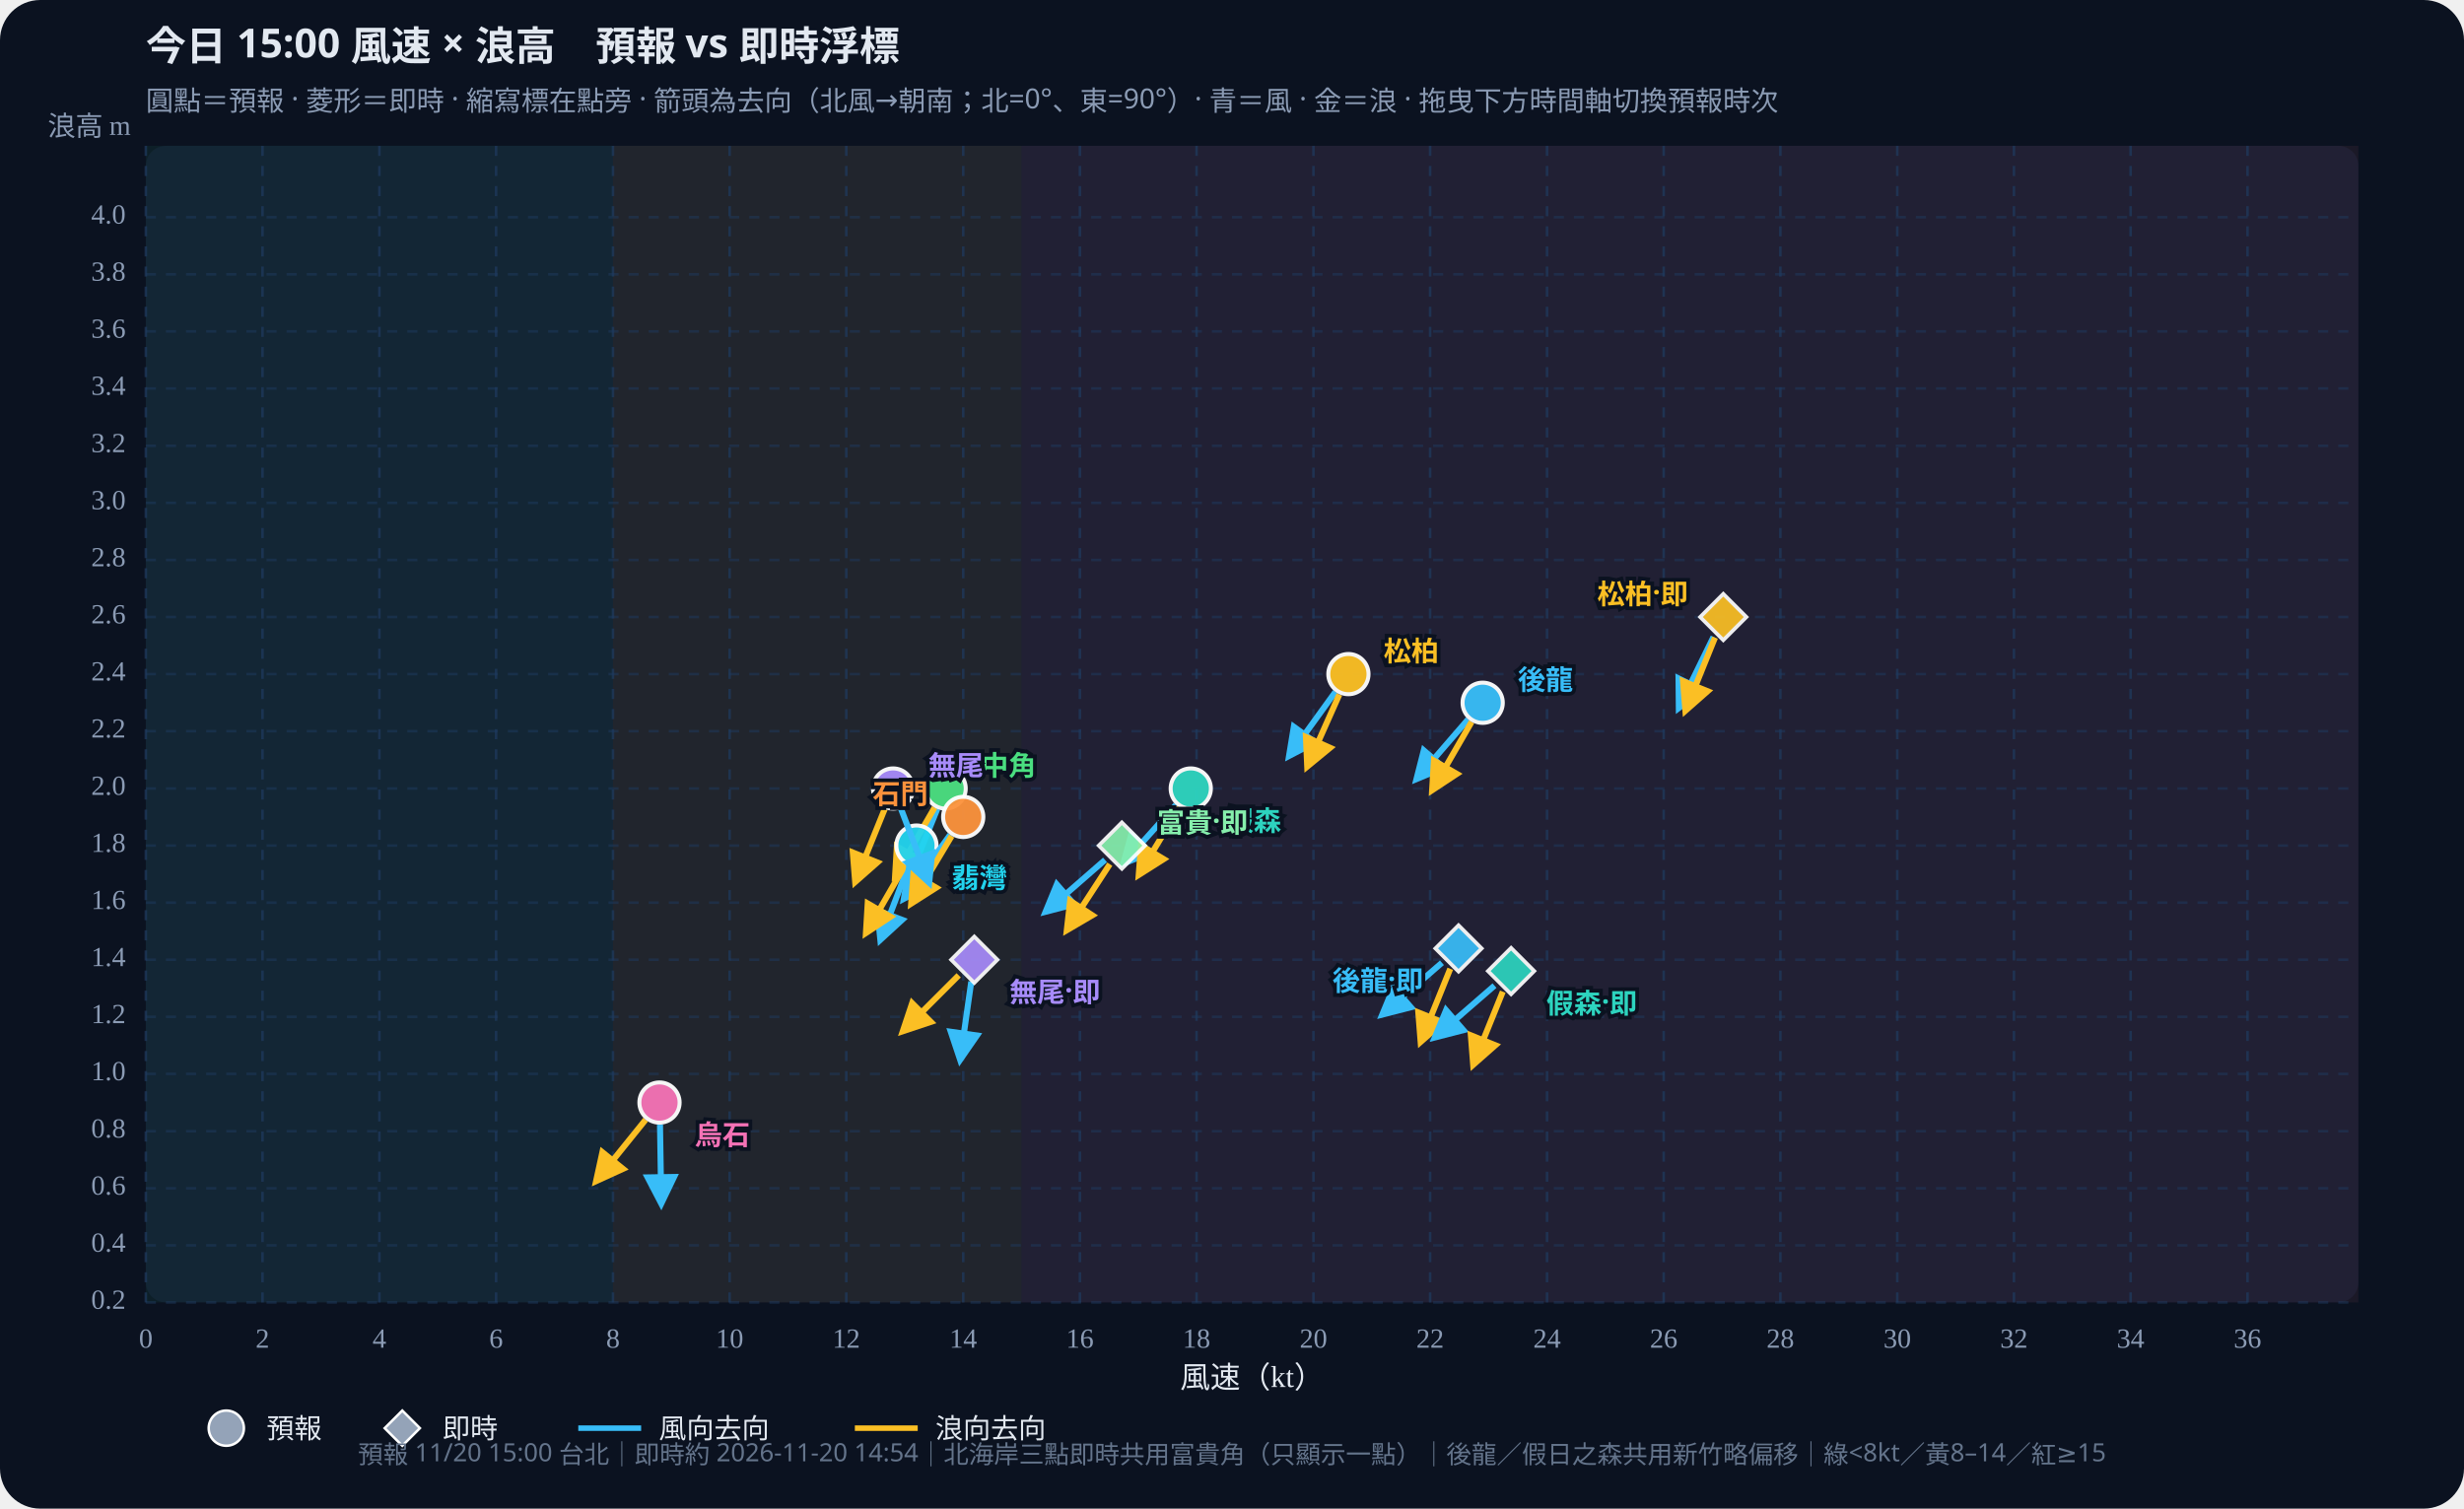
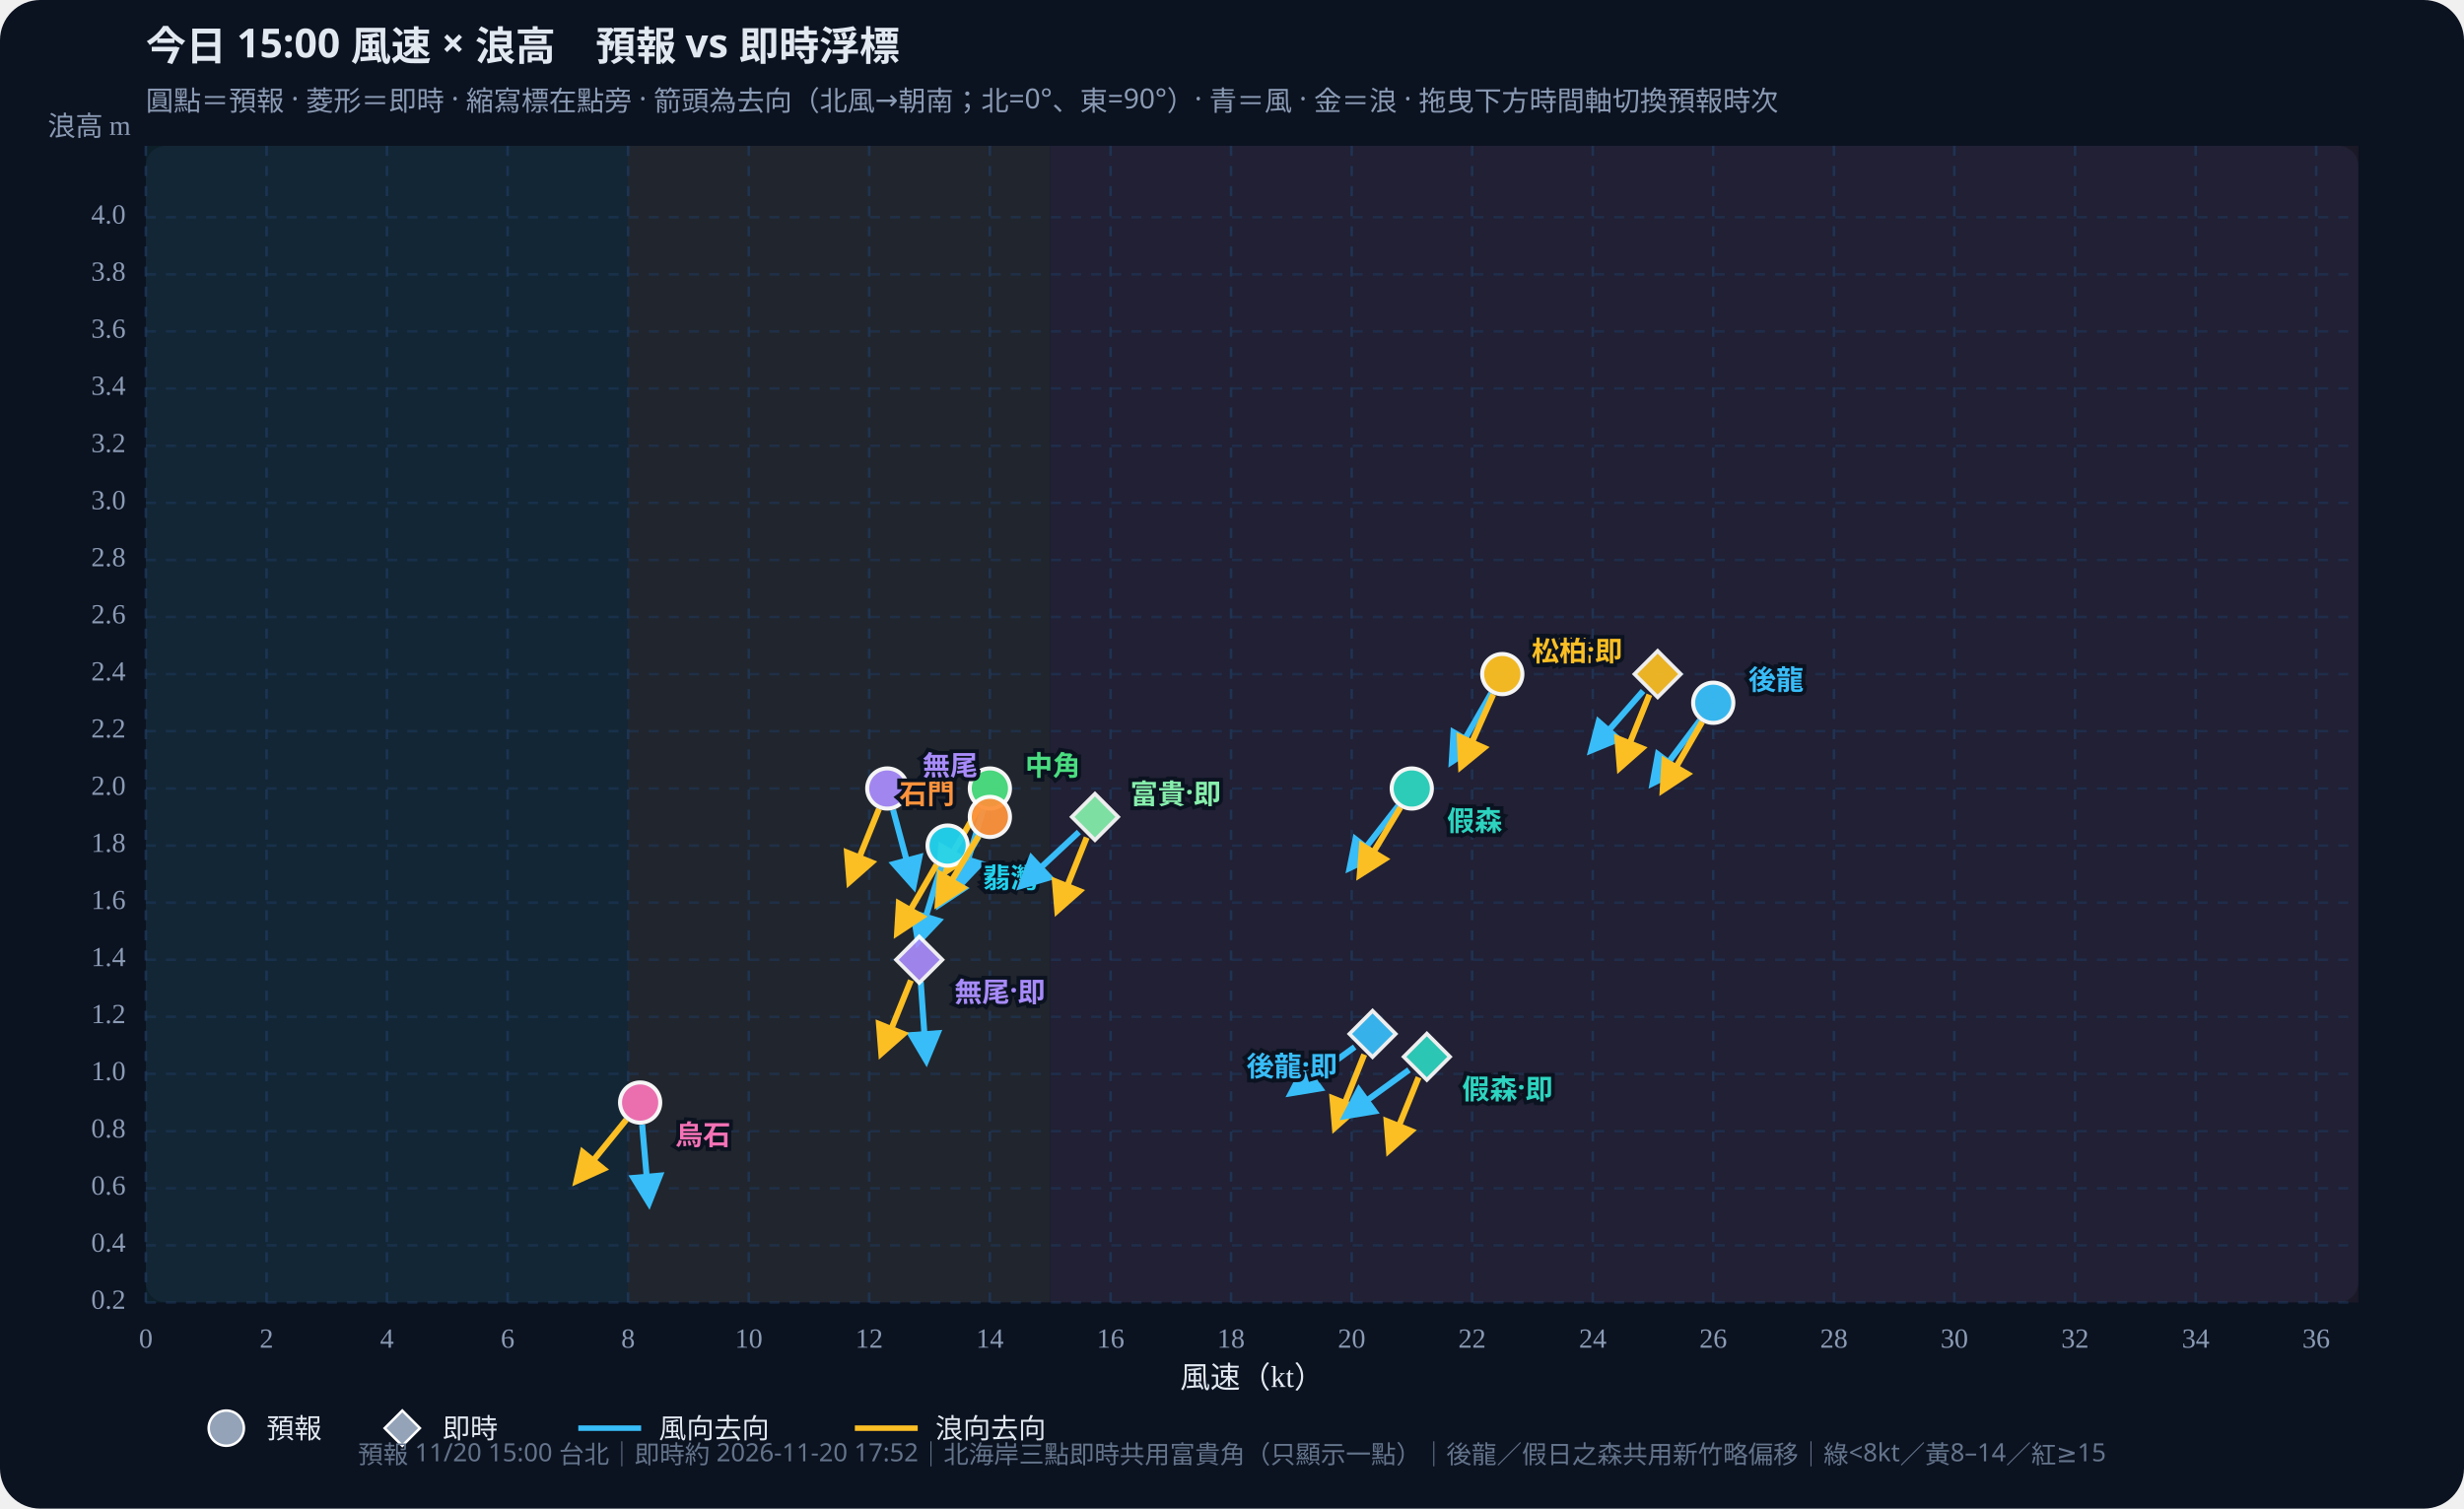
<svg xmlns="http://www.w3.org/2000/svg" id="wws-svg" viewBox="0 0 980 600" role="img" aria-label="風速與浪高散佈圖，可拖曳時間軸切換預報時次" style="width:100%;height:auto;display:block">
  <rect width="980" height="600" fill="#0b1220" rx="16" />
  <rect x="58" y="58" width="880" height="460" fill="#111a2e" rx="8" />
-   <rect x="58.0" y="58" width="185.8" height="460" fill="#34d399" opacity="0.07" />
-   <rect x="243.8" y="58" width="162.5" height="460" fill="#fbbf24" opacity="0.07" />
-   <rect x="406.3" y="58" width="531.7" height="460" fill="#fb7185" opacity="0.07" />
+   <rect x="58.0" y="58" width="191.8" height="460" fill="#34d399" opacity="0.07" />
+   <rect x="249.8" y="58" width="167.8" height="460" fill="#fbbf24" opacity="0.07" />
+   <rect x="417.7" y="58" width="520.3" height="460" fill="#fb7185" opacity="0.07" />
  <defs>
    <marker id="arrow-38bdf8" viewBox="0 0 10 10" refX="8" refY="5" markerWidth="6" markerHeight="6" orient="auto-start-reverse">
      <path d="M0,0 L10,5 L0,10 z" fill="#38bdf8" />
    </marker>
    <marker id="arrow-fbbf24" viewBox="0 0 10 10" refX="8" refY="5" markerWidth="6" markerHeight="6" orient="auto-start-reverse">
      <path d="M0,0 L10,5 L0,10 z" fill="#fbbf24" />
    </marker>
  </defs>
  <text id="wws-title" x="58" y="24" fill="#e2e8f0" font-size="16" font-weight="700" font-family="Noto Sans TC,system-ui,sans-serif">今日 15:00 風速 × 浪高　預報 vs 即時浮標</text>
  <text x="58" y="44" fill="#8b9bb4" font-size="11" font-family="Noto Sans TC,system-ui,sans-serif">圓點＝預報 · 菱形＝即時 · 縮寫標在點旁 · 箭頭為去向（北風→朝南；北=0°、東=90°）· 青＝風 · 金＝浪 · 拖曳下方時間軸切換預報時次</text>
  <line x1="58.0" y1="58" x2="58.0" y2="518" stroke="#1e3a5f" stroke-dasharray="4 4" opacity="0.7" />
  <text x="58.0" y="536" text-anchor="middle" fill="#8b9bb4" font-size="11">0</text>
-   <line x1="104.4" y1="58" x2="104.4" y2="518" stroke="#1e3a5f" stroke-dasharray="4 4" opacity="0.7" />
-   <text x="104.4" y="536" text-anchor="middle" fill="#8b9bb4" font-size="11">2</text>
-   <line x1="150.9" y1="58" x2="150.9" y2="518" stroke="#1e3a5f" stroke-dasharray="4 4" opacity="0.7" />
-   <text x="150.9" y="536" text-anchor="middle" fill="#8b9bb4" font-size="11">4</text>
-   <line x1="197.3" y1="58" x2="197.3" y2="518" stroke="#1e3a5f" stroke-dasharray="4 4" opacity="0.7" />
-   <text x="197.3" y="536" text-anchor="middle" fill="#8b9bb4" font-size="11">6</text>
-   <line x1="243.8" y1="58" x2="243.8" y2="518" stroke="#1e3a5f" stroke-dasharray="4 4" opacity="0.7" />
-   <text x="243.8" y="536" text-anchor="middle" fill="#8b9bb4" font-size="11">8</text>
-   <line x1="290.2" y1="58" x2="290.2" y2="518" stroke="#1e3a5f" stroke-dasharray="4 4" opacity="0.7" />
-   <text x="290.2" y="536" text-anchor="middle" fill="#8b9bb4" font-size="11">10</text>
-   <line x1="336.6" y1="58" x2="336.6" y2="518" stroke="#1e3a5f" stroke-dasharray="4 4" opacity="0.7" />
-   <text x="336.6" y="536" text-anchor="middle" fill="#8b9bb4" font-size="11">12</text>
-   <line x1="383.1" y1="58" x2="383.1" y2="518" stroke="#1e3a5f" stroke-dasharray="4 4" opacity="0.7" />
-   <text x="383.1" y="536" text-anchor="middle" fill="#8b9bb4" font-size="11">14</text>
-   <line x1="429.5" y1="58" x2="429.5" y2="518" stroke="#1e3a5f" stroke-dasharray="4 4" opacity="0.7" />
-   <text x="429.5" y="536" text-anchor="middle" fill="#8b9bb4" font-size="11">16</text>
-   <line x1="475.9" y1="58" x2="475.9" y2="518" stroke="#1e3a5f" stroke-dasharray="4 4" opacity="0.7" />
-   <text x="475.9" y="536" text-anchor="middle" fill="#8b9bb4" font-size="11">18</text>
-   <line x1="522.4" y1="58" x2="522.4" y2="518" stroke="#1e3a5f" stroke-dasharray="4 4" opacity="0.7" />
-   <text x="522.4" y="536" text-anchor="middle" fill="#8b9bb4" font-size="11">20</text>
-   <line x1="568.8" y1="58" x2="568.8" y2="518" stroke="#1e3a5f" stroke-dasharray="4 4" opacity="0.7" />
-   <text x="568.8" y="536" text-anchor="middle" fill="#8b9bb4" font-size="11">22</text>
-   <line x1="615.3" y1="58" x2="615.3" y2="518" stroke="#1e3a5f" stroke-dasharray="4 4" opacity="0.7" />
-   <text x="615.3" y="536" text-anchor="middle" fill="#8b9bb4" font-size="11">24</text>
-   <line x1="661.7" y1="58" x2="661.7" y2="518" stroke="#1e3a5f" stroke-dasharray="4 4" opacity="0.7" />
-   <text x="661.7" y="536" text-anchor="middle" fill="#8b9bb4" font-size="11">26</text>
-   <line x1="708.1" y1="58" x2="708.1" y2="518" stroke="#1e3a5f" stroke-dasharray="4 4" opacity="0.7" />
-   <text x="708.1" y="536" text-anchor="middle" fill="#8b9bb4" font-size="11">28</text>
-   <line x1="754.6" y1="58" x2="754.6" y2="518" stroke="#1e3a5f" stroke-dasharray="4 4" opacity="0.7" />
-   <text x="754.6" y="536" text-anchor="middle" fill="#8b9bb4" font-size="11">30</text>
-   <line x1="801.0" y1="58" x2="801.0" y2="518" stroke="#1e3a5f" stroke-dasharray="4 4" opacity="0.7" />
-   <text x="801.0" y="536" text-anchor="middle" fill="#8b9bb4" font-size="11">32</text>
-   <line x1="847.4" y1="58" x2="847.4" y2="518" stroke="#1e3a5f" stroke-dasharray="4 4" opacity="0.7" />
-   <text x="847.4" y="536" text-anchor="middle" fill="#8b9bb4" font-size="11">34</text>
-   <line x1="893.9" y1="58" x2="893.9" y2="518" stroke="#1e3a5f" stroke-dasharray="4 4" opacity="0.7" />
-   <text x="893.9" y="536" text-anchor="middle" fill="#8b9bb4" font-size="11">36</text>
+   <line x1="106.0" y1="58" x2="106.0" y2="518" stroke="#1e3a5f" stroke-dasharray="4 4" opacity="0.7" />
+   <text x="106.0" y="536" text-anchor="middle" fill="#8b9bb4" font-size="11">2</text>
+   <line x1="153.9" y1="58" x2="153.9" y2="518" stroke="#1e3a5f" stroke-dasharray="4 4" opacity="0.7" />
+   <text x="153.9" y="536" text-anchor="middle" fill="#8b9bb4" font-size="11">4</text>
+   <line x1="201.9" y1="58" x2="201.9" y2="518" stroke="#1e3a5f" stroke-dasharray="4 4" opacity="0.7" />
+   <text x="201.9" y="536" text-anchor="middle" fill="#8b9bb4" font-size="11">6</text>
+   <line x1="249.8" y1="58" x2="249.8" y2="518" stroke="#1e3a5f" stroke-dasharray="4 4" opacity="0.7" />
+   <text x="249.8" y="536" text-anchor="middle" fill="#8b9bb4" font-size="11">8</text>
+   <line x1="297.8" y1="58" x2="297.8" y2="518" stroke="#1e3a5f" stroke-dasharray="4 4" opacity="0.7" />
+   <text x="297.8" y="536" text-anchor="middle" fill="#8b9bb4" font-size="11">10</text>
+   <line x1="345.7" y1="58" x2="345.7" y2="518" stroke="#1e3a5f" stroke-dasharray="4 4" opacity="0.7" />
+   <text x="345.7" y="536" text-anchor="middle" fill="#8b9bb4" font-size="11">12</text>
+   <line x1="393.7" y1="58" x2="393.7" y2="518" stroke="#1e3a5f" stroke-dasharray="4 4" opacity="0.7" />
+   <text x="393.7" y="536" text-anchor="middle" fill="#8b9bb4" font-size="11">14</text>
+   <line x1="441.7" y1="58" x2="441.7" y2="518" stroke="#1e3a5f" stroke-dasharray="4 4" opacity="0.7" />
+   <text x="441.7" y="536" text-anchor="middle" fill="#8b9bb4" font-size="11">16</text>
+   <line x1="489.6" y1="58" x2="489.6" y2="518" stroke="#1e3a5f" stroke-dasharray="4 4" opacity="0.7" />
+   <text x="489.6" y="536" text-anchor="middle" fill="#8b9bb4" font-size="11">18</text>
+   <line x1="537.6" y1="58" x2="537.6" y2="518" stroke="#1e3a5f" stroke-dasharray="4 4" opacity="0.7" />
+   <text x="537.6" y="536" text-anchor="middle" fill="#8b9bb4" font-size="11">20</text>
+   <line x1="585.5" y1="58" x2="585.5" y2="518" stroke="#1e3a5f" stroke-dasharray="4 4" opacity="0.7" />
+   <text x="585.5" y="536" text-anchor="middle" fill="#8b9bb4" font-size="11">22</text>
+   <line x1="633.5" y1="58" x2="633.5" y2="518" stroke="#1e3a5f" stroke-dasharray="4 4" opacity="0.7" />
+   <text x="633.5" y="536" text-anchor="middle" fill="#8b9bb4" font-size="11">24</text>
+   <line x1="681.4" y1="58" x2="681.4" y2="518" stroke="#1e3a5f" stroke-dasharray="4 4" opacity="0.7" />
+   <text x="681.4" y="536" text-anchor="middle" fill="#8b9bb4" font-size="11">26</text>
+   <line x1="729.4" y1="58" x2="729.4" y2="518" stroke="#1e3a5f" stroke-dasharray="4 4" opacity="0.7" />
+   <text x="729.4" y="536" text-anchor="middle" fill="#8b9bb4" font-size="11">28</text>
+   <line x1="777.3" y1="58" x2="777.3" y2="518" stroke="#1e3a5f" stroke-dasharray="4 4" opacity="0.7" />
+   <text x="777.3" y="536" text-anchor="middle" fill="#8b9bb4" font-size="11">30</text>
+   <line x1="825.3" y1="58" x2="825.3" y2="518" stroke="#1e3a5f" stroke-dasharray="4 4" opacity="0.7" />
+   <text x="825.3" y="536" text-anchor="middle" fill="#8b9bb4" font-size="11">32</text>
+   <line x1="873.3" y1="58" x2="873.3" y2="518" stroke="#1e3a5f" stroke-dasharray="4 4" opacity="0.7" />
+   <text x="873.3" y="536" text-anchor="middle" fill="#8b9bb4" font-size="11">34</text>
+   <line x1="921.2" y1="58" x2="921.2" y2="518" stroke="#1e3a5f" stroke-dasharray="4 4" opacity="0.7" />
+   <text x="921.2" y="536" text-anchor="middle" fill="#8b9bb4" font-size="11">36</text>
  <line x1="58" y1="518.0" x2="938" y2="518.0" stroke="#1e3a5f" stroke-dasharray="4 4" opacity="0.5" />
  <text x="50" y="518.0" text-anchor="end" dominant-baseline="middle" fill="#8b9bb4" font-size="11">0.2</text>
  <line x1="58" y1="495.3" x2="938" y2="495.3" stroke="#1e3a5f" stroke-dasharray="4 4" opacity="0.5" />
  <text x="50" y="495.3" text-anchor="end" dominant-baseline="middle" fill="#8b9bb4" font-size="11">0.4</text>
  <line x1="58" y1="472.6" x2="938" y2="472.6" stroke="#1e3a5f" stroke-dasharray="4 4" opacity="0.5" />
  <text x="50" y="472.6" text-anchor="end" dominant-baseline="middle" fill="#8b9bb4" font-size="11">0.6</text>
  <line x1="58" y1="449.9" x2="938" y2="449.9" stroke="#1e3a5f" stroke-dasharray="4 4" opacity="0.5" />
  <text x="50" y="449.9" text-anchor="end" dominant-baseline="middle" fill="#8b9bb4" font-size="11">0.8</text>
  <line x1="58" y1="427.1" x2="938" y2="427.1" stroke="#1e3a5f" stroke-dasharray="4 4" opacity="0.5" />
  <text x="50" y="427.1" text-anchor="end" dominant-baseline="middle" fill="#8b9bb4" font-size="11">1.0</text>
  <line x1="58" y1="404.4" x2="938" y2="404.4" stroke="#1e3a5f" stroke-dasharray="4 4" opacity="0.5" />
  <text x="50" y="404.4" text-anchor="end" dominant-baseline="middle" fill="#8b9bb4" font-size="11">1.2</text>
  <line x1="58" y1="381.7" x2="938" y2="381.7" stroke="#1e3a5f" stroke-dasharray="4 4" opacity="0.5" />
  <text x="50" y="381.7" text-anchor="end" dominant-baseline="middle" fill="#8b9bb4" font-size="11">1.4</text>
  <line x1="58" y1="359.0" x2="938" y2="359.0" stroke="#1e3a5f" stroke-dasharray="4 4" opacity="0.5" />
  <text x="50" y="359.0" text-anchor="end" dominant-baseline="middle" fill="#8b9bb4" font-size="11">1.6</text>
  <line x1="58" y1="336.3" x2="938" y2="336.3" stroke="#1e3a5f" stroke-dasharray="4 4" opacity="0.5" />
  <text x="50" y="336.3" text-anchor="end" dominant-baseline="middle" fill="#8b9bb4" font-size="11">1.8</text>
  <line x1="58" y1="313.6" x2="938" y2="313.6" stroke="#1e3a5f" stroke-dasharray="4 4" opacity="0.5" />
  <text x="50" y="313.6" text-anchor="end" dominant-baseline="middle" fill="#8b9bb4" font-size="11">2.0</text>
  <line x1="58" y1="290.8" x2="938" y2="290.8" stroke="#1e3a5f" stroke-dasharray="4 4" opacity="0.5" />
  <text x="50" y="290.8" text-anchor="end" dominant-baseline="middle" fill="#8b9bb4" font-size="11">2.2</text>
  <line x1="58" y1="268.1" x2="938" y2="268.1" stroke="#1e3a5f" stroke-dasharray="4 4" opacity="0.5" />
  <text x="50" y="268.1" text-anchor="end" dominant-baseline="middle" fill="#8b9bb4" font-size="11">2.4</text>
  <line x1="58" y1="245.4" x2="938" y2="245.4" stroke="#1e3a5f" stroke-dasharray="4 4" opacity="0.5" />
  <text x="50" y="245.4" text-anchor="end" dominant-baseline="middle" fill="#8b9bb4" font-size="11">2.6</text>
  <line x1="58" y1="222.7" x2="938" y2="222.7" stroke="#1e3a5f" stroke-dasharray="4 4" opacity="0.5" />
  <text x="50" y="222.7" text-anchor="end" dominant-baseline="middle" fill="#8b9bb4" font-size="11">2.8</text>
  <line x1="58" y1="200.0" x2="938" y2="200.0" stroke="#1e3a5f" stroke-dasharray="4 4" opacity="0.5" />
  <text x="50" y="200.0" text-anchor="end" dominant-baseline="middle" fill="#8b9bb4" font-size="11">3.0</text>
  <line x1="58" y1="177.3" x2="938" y2="177.3" stroke="#1e3a5f" stroke-dasharray="4 4" opacity="0.5" />
  <text x="50" y="177.3" text-anchor="end" dominant-baseline="middle" fill="#8b9bb4" font-size="11">3.2</text>
  <line x1="58" y1="154.5" x2="938" y2="154.5" stroke="#1e3a5f" stroke-dasharray="4 4" opacity="0.5" />
  <text x="50" y="154.5" text-anchor="end" dominant-baseline="middle" fill="#8b9bb4" font-size="11">3.4</text>
  <line x1="58" y1="131.8" x2="938" y2="131.8" stroke="#1e3a5f" stroke-dasharray="4 4" opacity="0.5" />
  <text x="50" y="131.8" text-anchor="end" dominant-baseline="middle" fill="#8b9bb4" font-size="11">3.6</text>
  <line x1="58" y1="109.1" x2="938" y2="109.1" stroke="#1e3a5f" stroke-dasharray="4 4" opacity="0.5" />
  <text x="50" y="109.1" text-anchor="end" dominant-baseline="middle" fill="#8b9bb4" font-size="11">3.8</text>
  <line x1="58" y1="86.4" x2="938" y2="86.4" stroke="#1e3a5f" stroke-dasharray="4 4" opacity="0.5" />
  <text x="50" y="86.4" text-anchor="end" dominant-baseline="middle" fill="#8b9bb4" font-size="11">4.0</text>
  <text x="498" y="552" text-anchor="middle" fill="#e2e8f0" font-size="12">風速（kt）</text>
  <text x="52" y="54" text-anchor="end" fill="#8b9bb4" font-size="11">浪高 m</text>
  <g id="wws-forecast-layer">
-     <line x1="583.9" y1="286.1" x2="563.5" y2="309.7" stroke="#38bdf8" stroke-width="2.4" marker-end="url(#arrow-38bdf8)" />
-     <line x1="585.3" y1="287.1" x2="569.7" y2="314.1" stroke="#fbbf24" stroke-width="2.4" marker-end="url(#arrow-fbbf24)" />
-     <circle cx="589.7" cy="279.5" r="8.0" fill="#38bdf8" stroke="#fff" stroke-width="1.6" opacity="0.95" />
-     <line x1="467.7" y1="320.1" x2="446.9" y2="343.3" stroke="#38bdf8" stroke-width="2.4" marker-end="url(#arrow-38bdf8)" />
-     <line x1="469.1" y1="321.1" x2="453.0" y2="347.8" stroke="#fbbf24" stroke-width="2.4" marker-end="url(#arrow-fbbf24)" />
-     <circle cx="473.6" cy="313.6" r="8.0" fill="#2dd4bf" stroke="#fff" stroke-width="1.6" opacity="0.95" />
-     <line x1="531.1" y1="275.2" x2="512.8" y2="300.5" stroke="#38bdf8" stroke-width="2.4" marker-end="url(#arrow-38bdf8)" />
-     <line x1="532.7" y1="276.2" x2="520.0" y2="304.7" stroke="#fbbf24" stroke-width="2.4" marker-end="url(#arrow-fbbf24)" />
-     <circle cx="536.3" cy="268.1" r="8.0" fill="#fbbf24" stroke="#fff" stroke-width="1.6" opacity="0.95" />
-     <line x1="372.8" y1="321.7" x2="361.1" y2="350.6" stroke="#38bdf8" stroke-width="2.4" marker-end="url(#arrow-38bdf8)" />
-     <line x1="371.7" y1="321.2" x2="356.1" y2="348.2" stroke="#fbbf24" stroke-width="2.4" marker-end="url(#arrow-fbbf24)" />
-     <circle cx="376.1" cy="313.6" r="8.0" fill="#4ade80" stroke="#fff" stroke-width="1.6" opacity="0.95" />
-     <line x1="361.3" y1="344.5" x2="350.2" y2="373.6" stroke="#38bdf8" stroke-width="2.4" marker-end="url(#arrow-38bdf8)" />
-     <line x1="360.1" y1="343.9" x2="344.5" y2="370.9" stroke="#fbbf24" stroke-width="2.4" marker-end="url(#arrow-fbbf24)" />
-     <circle cx="364.5" cy="336.3" r="8.0" fill="#22d3ee" stroke="#fff" stroke-width="1.6" opacity="0.95" />
-     <line x1="377.9" y1="332.0" x2="359.6" y2="357.3" stroke="#38bdf8" stroke-width="2.4" marker-end="url(#arrow-38bdf8)" />
-     <line x1="378.5" y1="332.5" x2="362.5" y2="359.2" stroke="#fbbf24" stroke-width="2.4" marker-end="url(#arrow-fbbf24)" />
-     <circle cx="383.1" cy="324.9" r="8.0" fill="#fb923c" stroke="#fff" stroke-width="1.6" opacity="0.95" />
-     <line x1="358.4" y1="321.8" x2="369.5" y2="350.9" stroke="#38bdf8" stroke-width="2.4" marker-end="url(#arrow-38bdf8)" />
-     <line x1="351.9" y1="321.7" x2="340.2" y2="350.6" stroke="#fbbf24" stroke-width="2.4" marker-end="url(#arrow-fbbf24)" />
-     <circle cx="355.2" cy="313.6" r="8.0" fill="#a78bfa" stroke="#fff" stroke-width="1.6" opacity="0.95" />
-     <line x1="262.5" y1="447.3" x2="263.0" y2="478.5" stroke="#38bdf8" stroke-width="2.4" marker-end="url(#arrow-38bdf8)" />
-     <line x1="256.8" y1="445.3" x2="237.2" y2="469.6" stroke="#fbbf24" stroke-width="2.4" marker-end="url(#arrow-fbbf24)" />
-     <circle cx="262.3" cy="438.5" r="8.0" fill="#f472b6" stroke="#fff" stroke-width="1.6" opacity="0.95" />
-     <text x="603.7" y="269.5" text-anchor="start" dominant-baseline="central" fill="#38bdf8" font-size="11" font-weight="700" font-family="Noto Sans TC,system-ui,sans-serif" stroke="#0b1220" stroke-width="3" paint-order="stroke">後龍</text>
-     <text x="487.6" y="325.6" text-anchor="start" dominant-baseline="central" fill="#2dd4bf" font-size="11" font-weight="700" font-family="Noto Sans TC,system-ui,sans-serif" stroke="#0b1220" stroke-width="3" paint-order="stroke">假森</text>
-     <text x="550.3" y="258.1" text-anchor="start" dominant-baseline="central" fill="#fbbf24" font-size="11" font-weight="700" font-family="Noto Sans TC,system-ui,sans-serif" stroke="#0b1220" stroke-width="3" paint-order="stroke">松柏</text>
-     <text x="390.1" y="303.6" text-anchor="start" dominant-baseline="central" fill="#4ade80" font-size="11" font-weight="700" font-family="Noto Sans TC,system-ui,sans-serif" stroke="#0b1220" stroke-width="3" paint-order="stroke">中角</text>
-     <text x="378.5" y="348.3" text-anchor="start" dominant-baseline="central" fill="#22d3ee" font-size="11" font-weight="700" font-family="Noto Sans TC,system-ui,sans-serif" stroke="#0b1220" stroke-width="3" paint-order="stroke">翡灣</text>
-     <text x="369.1" y="314.9" text-anchor="end" dominant-baseline="central" fill="#fb923c" font-size="11" font-weight="700" font-family="Noto Sans TC,system-ui,sans-serif" stroke="#0b1220" stroke-width="3" paint-order="stroke">石門</text>
-     <text x="369.2" y="303.6" text-anchor="start" dominant-baseline="central" fill="#a78bfa" font-size="11" font-weight="700" font-family="Noto Sans TC,system-ui,sans-serif" stroke="#0b1220" stroke-width="3" paint-order="stroke">無尾</text>
-     <text x="276.3" y="450.5" text-anchor="start" dominant-baseline="central" fill="#f472b6" font-size="11" font-weight="700" font-family="Noto Sans TC,system-ui,sans-serif" stroke="#0b1220" stroke-width="3" paint-order="stroke">烏石</text>
+     <line x1="676.1" y1="286.5" x2="657.4" y2="311.4" stroke="#38bdf8" stroke-width="2.4" marker-end="url(#arrow-38bdf8)" />
+     <line x1="677.0" y1="287.1" x2="661.4" y2="314.1" stroke="#fbbf24" stroke-width="2.4" marker-end="url(#arrow-fbbf24)" />
+     <circle cx="681.4" cy="279.5" r="8.0" fill="#38bdf8" stroke="#fff" stroke-width="1.6" opacity="0.95" />
+     <line x1="556.1" y1="320.5" x2="536.9" y2="345.1" stroke="#38bdf8" stroke-width="2.4" marker-end="url(#arrow-38bdf8)" />
+     <line x1="557.0" y1="321.1" x2="540.9" y2="347.8" stroke="#fbbf24" stroke-width="2.4" marker-end="url(#arrow-fbbf24)" />
+     <circle cx="561.5" cy="313.6" r="8.0" fill="#2dd4bf" stroke="#fff" stroke-width="1.6" opacity="0.95" />
+     <line x1="593.1" y1="275.7" x2="577.5" y2="302.8" stroke="#38bdf8" stroke-width="2.4" marker-end="url(#arrow-38bdf8)" />
+     <line x1="593.9" y1="276.2" x2="581.2" y2="304.7" stroke="#fbbf24" stroke-width="2.4" marker-end="url(#arrow-fbbf24)" />
+     <circle cx="597.5" cy="268.1" r="8.0" fill="#fbbf24" stroke="#fff" stroke-width="1.6" opacity="0.95" />
+     <line x1="391.1" y1="322.0" x2="382.0" y2="351.8" stroke="#38bdf8" stroke-width="2.4" marker-end="url(#arrow-38bdf8)" />
+     <line x1="389.3" y1="321.2" x2="373.7" y2="348.2" stroke="#fbbf24" stroke-width="2.4" marker-end="url(#arrow-fbbf24)" />
+     <circle cx="393.7" cy="313.6" r="8.0" fill="#4ade80" stroke="#fff" stroke-width="1.6" opacity="0.95" />
+     <line x1="374.3" y1="344.7" x2="365.2" y2="374.5" stroke="#38bdf8" stroke-width="2.4" marker-end="url(#arrow-38bdf8)" />
+     <line x1="372.5" y1="343.9" x2="356.9" y2="370.9" stroke="#fbbf24" stroke-width="2.4" marker-end="url(#arrow-fbbf24)" />
+     <circle cx="376.9" cy="336.3" r="8.0" fill="#22d3ee" stroke="#fff" stroke-width="1.6" opacity="0.95" />
+     <line x1="389.3" y1="332.5" x2="373.7" y2="359.6" stroke="#38bdf8" stroke-width="2.4" marker-end="url(#arrow-38bdf8)" />
+     <line x1="389.2" y1="332.5" x2="373.1" y2="359.2" stroke="#fbbf24" stroke-width="2.4" marker-end="url(#arrow-fbbf24)" />
+     <circle cx="393.7" cy="324.9" r="8.0" fill="#fb923c" stroke="#fff" stroke-width="1.6" opacity="0.95" />
+     <line x1="355.2" y1="322.1" x2="363.3" y2="352.2" stroke="#38bdf8" stroke-width="2.4" marker-end="url(#arrow-38bdf8)" />
+     <line x1="349.6" y1="321.7" x2="337.9" y2="350.6" stroke="#fbbf24" stroke-width="2.4" marker-end="url(#arrow-fbbf24)" />
+     <circle cx="352.9" cy="313.6" r="8.0" fill="#a78bfa" stroke="#fff" stroke-width="1.6" opacity="0.95" />
+     <line x1="255.4" y1="447.3" x2="258.1" y2="478.3" stroke="#38bdf8" stroke-width="2.4" marker-end="url(#arrow-38bdf8)" />
+     <line x1="249.1" y1="445.3" x2="229.4" y2="469.6" stroke="#fbbf24" stroke-width="2.4" marker-end="url(#arrow-fbbf24)" />
+     <circle cx="254.6" cy="438.5" r="8.0" fill="#f472b6" stroke="#fff" stroke-width="1.6" opacity="0.95" />
+     <text x="695.4" y="269.5" text-anchor="start" dominant-baseline="central" fill="#38bdf8" font-size="11" font-weight="700" font-family="Noto Sans TC,system-ui,sans-serif" stroke="#0b1220" stroke-width="3" paint-order="stroke">後龍</text>
+     <text x="575.5" y="325.6" text-anchor="start" dominant-baseline="central" fill="#2dd4bf" font-size="11" font-weight="700" font-family="Noto Sans TC,system-ui,sans-serif" stroke="#0b1220" stroke-width="3" paint-order="stroke">假森</text>
+     <text x="611.5" y="258.1" text-anchor="start" dominant-baseline="central" fill="#fbbf24" font-size="11" font-weight="700" font-family="Noto Sans TC,system-ui,sans-serif" stroke="#0b1220" stroke-width="3" paint-order="stroke">松柏</text>
+     <text x="407.7" y="303.6" text-anchor="start" dominant-baseline="central" fill="#4ade80" font-size="11" font-weight="700" font-family="Noto Sans TC,system-ui,sans-serif" stroke="#0b1220" stroke-width="3" paint-order="stroke">中角</text>
+     <text x="390.9" y="348.3" text-anchor="start" dominant-baseline="central" fill="#22d3ee" font-size="11" font-weight="700" font-family="Noto Sans TC,system-ui,sans-serif" stroke="#0b1220" stroke-width="3" paint-order="stroke">翡灣</text>
+     <text x="379.7" y="314.9" text-anchor="end" dominant-baseline="central" fill="#fb923c" font-size="11" font-weight="700" font-family="Noto Sans TC,system-ui,sans-serif" stroke="#0b1220" stroke-width="3" paint-order="stroke">石門</text>
+     <text x="366.9" y="303.6" text-anchor="start" dominant-baseline="central" fill="#a78bfa" font-size="11" font-weight="700" font-family="Noto Sans TC,system-ui,sans-serif" stroke="#0b1220" stroke-width="3" paint-order="stroke">無尾</text>
+     <text x="268.6" y="450.5" text-anchor="start" dominant-baseline="central" fill="#f472b6" font-size="11" font-weight="700" font-family="Noto Sans TC,system-ui,sans-serif" stroke="#0b1220" stroke-width="3" paint-order="stroke">烏石</text>
  </g>
  <g id="wws-live-layer">
-     <line x1="573.5" y1="382.9" x2="549.9" y2="403.4" stroke="#38bdf8" stroke-width="2.4" marker-end="url(#arrow-38bdf8)" />
-     <line x1="576.8" y1="385.3" x2="565.1" y2="414.2" stroke="#fbbf24" stroke-width="2.4" marker-end="url(#arrow-fbbf24)" />
-     <polygon points="580.1,368.0 589.3,377.2 580.1,386.4 570.9,377.2" fill="#38bdf8" stroke="#fff" stroke-width="1.5" opacity="0.92" />
-     <line x1="594.4" y1="392.0" x2="570.8" y2="412.5" stroke="#38bdf8" stroke-width="2.4" marker-end="url(#arrow-38bdf8)" />
-     <line x1="597.7" y1="394.4" x2="586.0" y2="423.3" stroke="#fbbf24" stroke-width="2.4" marker-end="url(#arrow-fbbf24)" />
-     <polygon points="601.0,377.0 610.2,386.2 601.0,395.4 591.8,386.2" fill="#2dd4bf" stroke="#fff" stroke-width="1.5" opacity="0.92" />
-     <line x1="681.5" y1="253.3" x2="667.8" y2="281.4" stroke="#38bdf8" stroke-width="2.4" marker-end="url(#arrow-38bdf8)" />
-     <line x1="682.1" y1="253.6" x2="670.4" y2="282.5" stroke="#fbbf24" stroke-width="2.4" marker-end="url(#arrow-fbbf24)" />
-     <polygon points="685.4,236.2 694.6,245.4 685.4,254.6 676.2,245.4" fill="#fbbf24" stroke="#fff" stroke-width="1.5" opacity="0.92" />
-     <line x1="439.5" y1="342.0" x2="416.0" y2="362.5" stroke="#38bdf8" stroke-width="2.4" marker-end="url(#arrow-38bdf8)" />
-     <line x1="441.4" y1="343.7" x2="424.4" y2="369.8" stroke="#fbbf24" stroke-width="2.4" marker-end="url(#arrow-fbbf24)" />
-     <polygon points="446.2,327.1 455.4,336.3 446.2,345.5 437.0,336.3" fill="#86efac" stroke="#fff" stroke-width="1.5" opacity="0.92" />
-     <line x1="386.3" y1="390.4" x2="381.9" y2="421.3" stroke="#38bdf8" stroke-width="2.4" marker-end="url(#arrow-38bdf8)" />
-     <line x1="381.3" y1="387.9" x2="359.2" y2="410.0" stroke="#fbbf24" stroke-width="2.4" marker-end="url(#arrow-fbbf24)" />
-     <polygon points="387.5,372.5 396.7,381.7 387.5,390.9 378.3,381.7" fill="#a78bfa" stroke="#fff" stroke-width="1.5" opacity="0.92" />
-     <text x="566.1" y="389.2" text-anchor="end" dominant-baseline="central" fill="#38bdf8" font-size="11" font-weight="700" font-family="Noto Sans TC,system-ui,sans-serif" stroke="#0b1220" stroke-width="3" paint-order="stroke">後龍·即</text>
-     <text x="615.0" y="398.2" text-anchor="start" dominant-baseline="central" fill="#2dd4bf" font-size="11" font-weight="700" font-family="Noto Sans TC,system-ui,sans-serif" stroke="#0b1220" stroke-width="3" paint-order="stroke">假森·即</text>
-     <text x="671.4" y="235.4" text-anchor="end" dominant-baseline="central" fill="#fbbf24" font-size="11" font-weight="700" font-family="Noto Sans TC,system-ui,sans-serif" stroke="#0b1220" stroke-width="3" paint-order="stroke">松柏·即</text>
-     <text x="460.2" y="326.3" text-anchor="start" dominant-baseline="central" fill="#86efac" font-size="11" font-weight="700" font-family="Noto Sans TC,system-ui,sans-serif" stroke="#0b1220" stroke-width="3" paint-order="stroke">富貴·即</text>
-     <text x="401.5" y="393.7" text-anchor="start" dominant-baseline="central" fill="#a78bfa" font-size="11" font-weight="700" font-family="Noto Sans TC,system-ui,sans-serif" stroke="#0b1220" stroke-width="3" paint-order="stroke">無尾·即</text>
+     <line x1="538.8" y1="416.4" x2="513.6" y2="434.7" stroke="#38bdf8" stroke-width="2.4" marker-end="url(#arrow-38bdf8)" />
+     <line x1="542.6" y1="419.4" x2="531.0" y2="448.3" stroke="#fbbf24" stroke-width="2.4" marker-end="url(#arrow-fbbf24)" />
+     <polygon points="545.9,402.0 555.1,411.2 545.9,420.4 536.7,411.2" fill="#38bdf8" stroke="#fff" stroke-width="1.5" opacity="0.92" />
+     <line x1="560.4" y1="425.5" x2="535.2" y2="443.8" stroke="#38bdf8" stroke-width="2.4" marker-end="url(#arrow-38bdf8)" />
+     <line x1="564.2" y1="428.5" x2="552.5" y2="457.4" stroke="#fbbf24" stroke-width="2.4" marker-end="url(#arrow-fbbf24)" />
+     <polygon points="567.5,411.1 576.7,420.3 567.5,429.5 558.3,420.3" fill="#2dd4bf" stroke="#fff" stroke-width="1.5" opacity="0.92" />
+     <line x1="653.5" y1="274.8" x2="633.0" y2="298.3" stroke="#38bdf8" stroke-width="2.4" marker-end="url(#arrow-38bdf8)" />
+     <line x1="656.0" y1="276.3" x2="644.3" y2="305.2" stroke="#fbbf24" stroke-width="2.4" marker-end="url(#arrow-fbbf24)" />
+     <polygon points="659.3,258.9 668.5,268.1 659.3,277.3 650.1,268.1" fill="#fbbf24" stroke="#fff" stroke-width="1.5" opacity="0.92" />
+     <line x1="429.1" y1="330.9" x2="406.3" y2="352.2" stroke="#38bdf8" stroke-width="2.4" marker-end="url(#arrow-38bdf8)" />
+     <line x1="432.2" y1="333.1" x2="420.6" y2="362.0" stroke="#fbbf24" stroke-width="2.4" marker-end="url(#arrow-fbbf24)" />
+     <polygon points="435.5,315.7 444.7,324.9 435.5,334.1 426.3,324.9" fill="#86efac" stroke="#fff" stroke-width="1.5" opacity="0.92" />
+     <line x1="366.2" y1="390.5" x2="368.4" y2="421.6" stroke="#38bdf8" stroke-width="2.4" marker-end="url(#arrow-38bdf8)" />
+     <line x1="362.3" y1="389.9" x2="350.6" y2="418.8" stroke="#fbbf24" stroke-width="2.4" marker-end="url(#arrow-fbbf24)" />
+     <polygon points="365.6,372.5 374.8,381.7 365.6,390.9 356.4,381.7" fill="#a78bfa" stroke="#fff" stroke-width="1.5" opacity="0.92" />
+     <text x="531.9" y="423.2" text-anchor="end" dominant-baseline="central" fill="#38bdf8" font-size="11" font-weight="700" font-family="Noto Sans TC,system-ui,sans-serif" stroke="#0b1220" stroke-width="3" paint-order="stroke">後龍·即</text>
+     <text x="581.5" y="432.3" text-anchor="start" dominant-baseline="central" fill="#2dd4bf" font-size="11" font-weight="700" font-family="Noto Sans TC,system-ui,sans-serif" stroke="#0b1220" stroke-width="3" paint-order="stroke">假森·即</text>
+     <text x="645.3" y="258.1" text-anchor="end" dominant-baseline="central" fill="#fbbf24" font-size="11" font-weight="700" font-family="Noto Sans TC,system-ui,sans-serif" stroke="#0b1220" stroke-width="3" paint-order="stroke">松柏·即</text>
+     <text x="449.5" y="314.9" text-anchor="start" dominant-baseline="central" fill="#86efac" font-size="11" font-weight="700" font-family="Noto Sans TC,system-ui,sans-serif" stroke="#0b1220" stroke-width="3" paint-order="stroke">富貴·即</text>
+     <text x="379.6" y="393.7" text-anchor="start" dominant-baseline="central" fill="#a78bfa" font-size="11" font-weight="700" font-family="Noto Sans TC,system-ui,sans-serif" stroke="#0b1220" stroke-width="3" paint-order="stroke">無尾·即</text>
  </g>
  <circle cx="90" cy="568" r="7" fill="#94a3b8" stroke="#fff" />
  <text x="106" y="572" fill="#e2e8f0" font-size="11" font-family="Noto Sans TC,system-ui,sans-serif">預報</text>
  <polygon points="160,561 167,568 160,575 153,568" fill="#94a3b8" stroke="#fff" />
  <text x="176" y="572" fill="#e2e8f0" font-size="11" font-family="Noto Sans TC,system-ui,sans-serif">即時</text>
  <line x1="230" y1="568" x2="255" y2="568" stroke="#38bdf8" stroke-width="2.2" />
  <text x="262" y="572" fill="#e2e8f0" font-size="11" font-family="Noto Sans TC,system-ui,sans-serif">風向去向</text>
  <line x1="340" y1="568" x2="365" y2="568" stroke="#fbbf24" stroke-width="2.2" />
  <text x="372" y="572" fill="#e2e8f0" font-size="11" font-family="Noto Sans TC,system-ui,sans-serif">浪向去向</text>
-   <text id="wws-foot" x="490" y="582" text-anchor="middle" fill="#64748b" font-size="10" font-family="Noto Sans TC,system-ui,sans-serif">預報 11/20 15:00 台北｜即時約 2026-11-20 14:54｜北海岸三點即時共用富貴角（只顯示一點）｜後龍／假日之森共用新竹略偏移｜綠&lt;8kt／黃8–14／紅≥15</text>
+   <text id="wws-foot" x="490" y="582" text-anchor="middle" fill="#64748b" font-size="10" font-family="Noto Sans TC,system-ui,sans-serif">預報 11/20 15:00 台北｜即時約 2026-11-20 17:52｜北海岸三點即時共用富貴角（只顯示一點）｜後龍／假日之森共用新竹略偏移｜綠&lt;8kt／黃8–14／紅≥15</text>
</svg>
